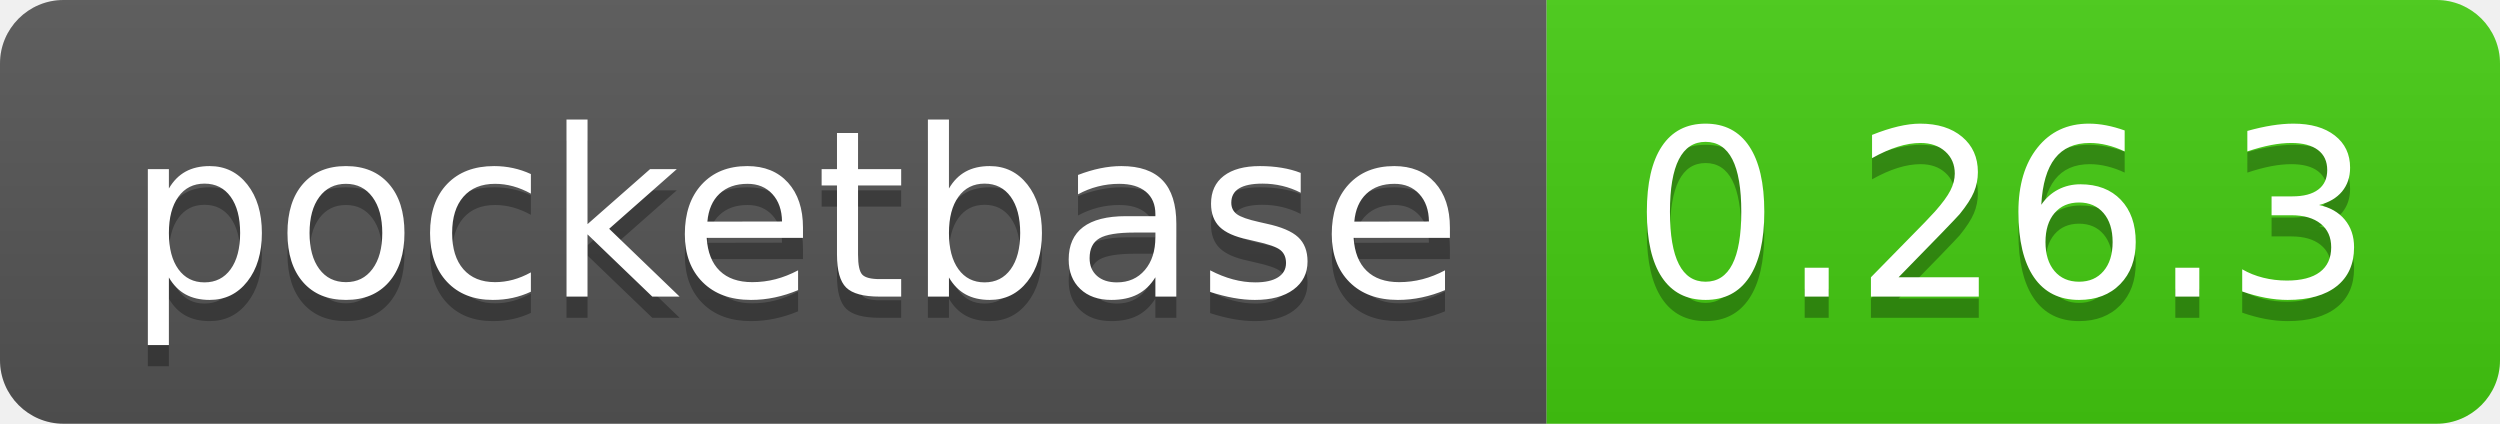
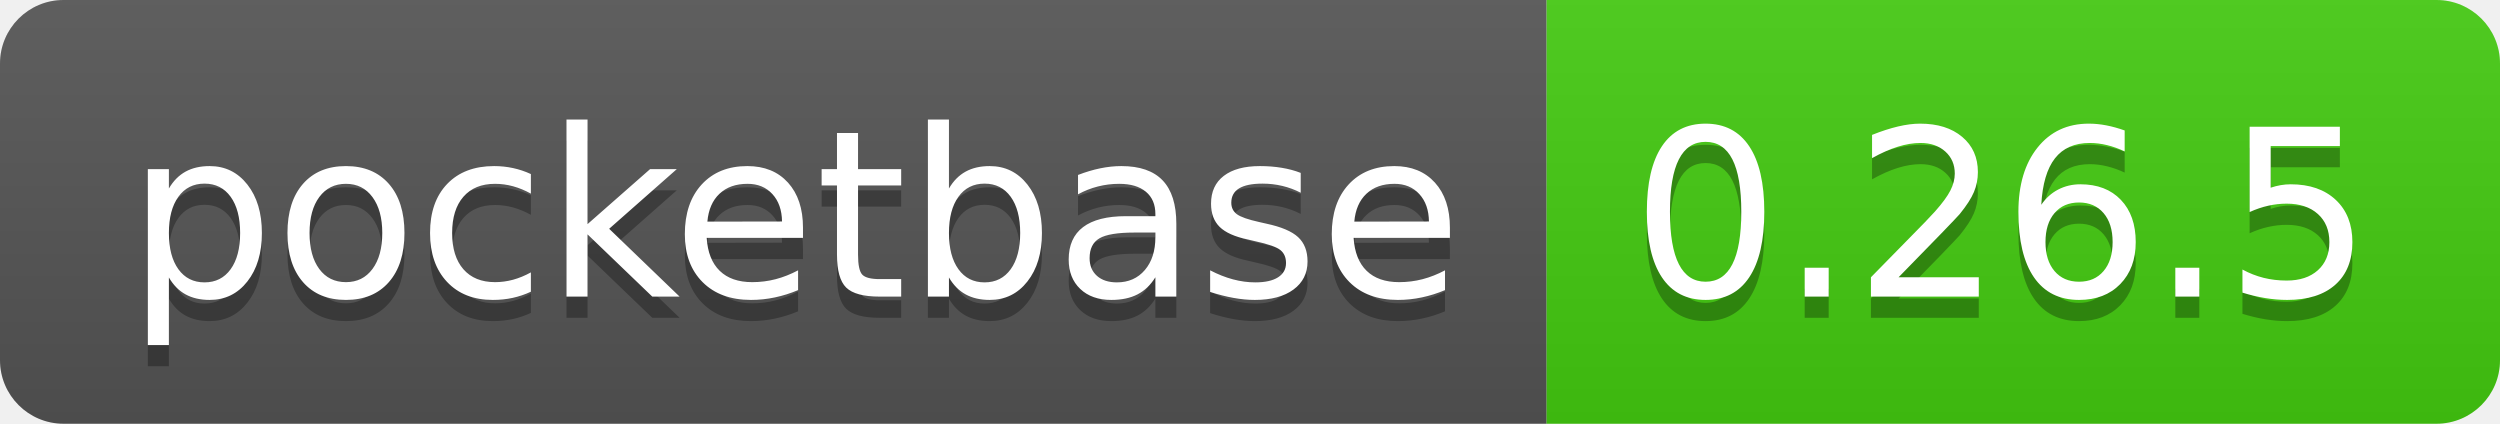
- <svg xmlns="http://www.w3.org/2000/svg" width="118" height="20" role="img" aria-label="pocketbase: 0.26.3">
+ <svg xmlns="http://www.w3.org/2000/svg" width="118" height="20" role="img" aria-label="pocketbase: 0.26.5">
  <linearGradient id="s" x2="0" y2="100%">
    <stop offset="0" stop-color="#bbb" stop-opacity=".1" />
    <stop offset="1" stop-opacity=".1" />
  </linearGradient>
  <clipPath id="r">
    <rect width="118" height="20" rx="3" fill="#fff" />
  </clipPath>
  <g clip-path="url(#r)">
    <rect width="73" height="20" fill="#555" />
    <rect x="73" width="45" height="20" fill="#4c1" />
    <rect width="118" height="20" fill="url(#s)" />
  </g>
  <g fill="#fff" text-anchor="middle" font-family="Verdana,Geneva,DejaVu Sans,sans-serif" text-rendering="geometricPrecision" font-size="110">
    <text aria-hidden="true" x="375" y="150" fill="#010101" fill-opacity=".3" transform="scale(.1)" textLength="630">pocketbase</text>
    <text x="375" y="140" transform="scale(.1)" fill="#fff" textLength="630">pocketbase</text>
-     <text aria-hidden="true" x="945" y="150" fill="#010101" fill-opacity=".3" transform="scale(.1)" textLength="350">0.26.3</text>
-     <text x="945" y="140" transform="scale(.1)" fill="#fff" textLength="350">0.26.3</text>
+     <text aria-hidden="true" x="945" y="150" fill="#010101" fill-opacity=".3" transform="scale(.1)" textLength="350">0.26.5</text>
+     <text x="945" y="140" transform="scale(.1)" fill="#fff" textLength="350">0.26.5</text>
  </g>
</svg>
